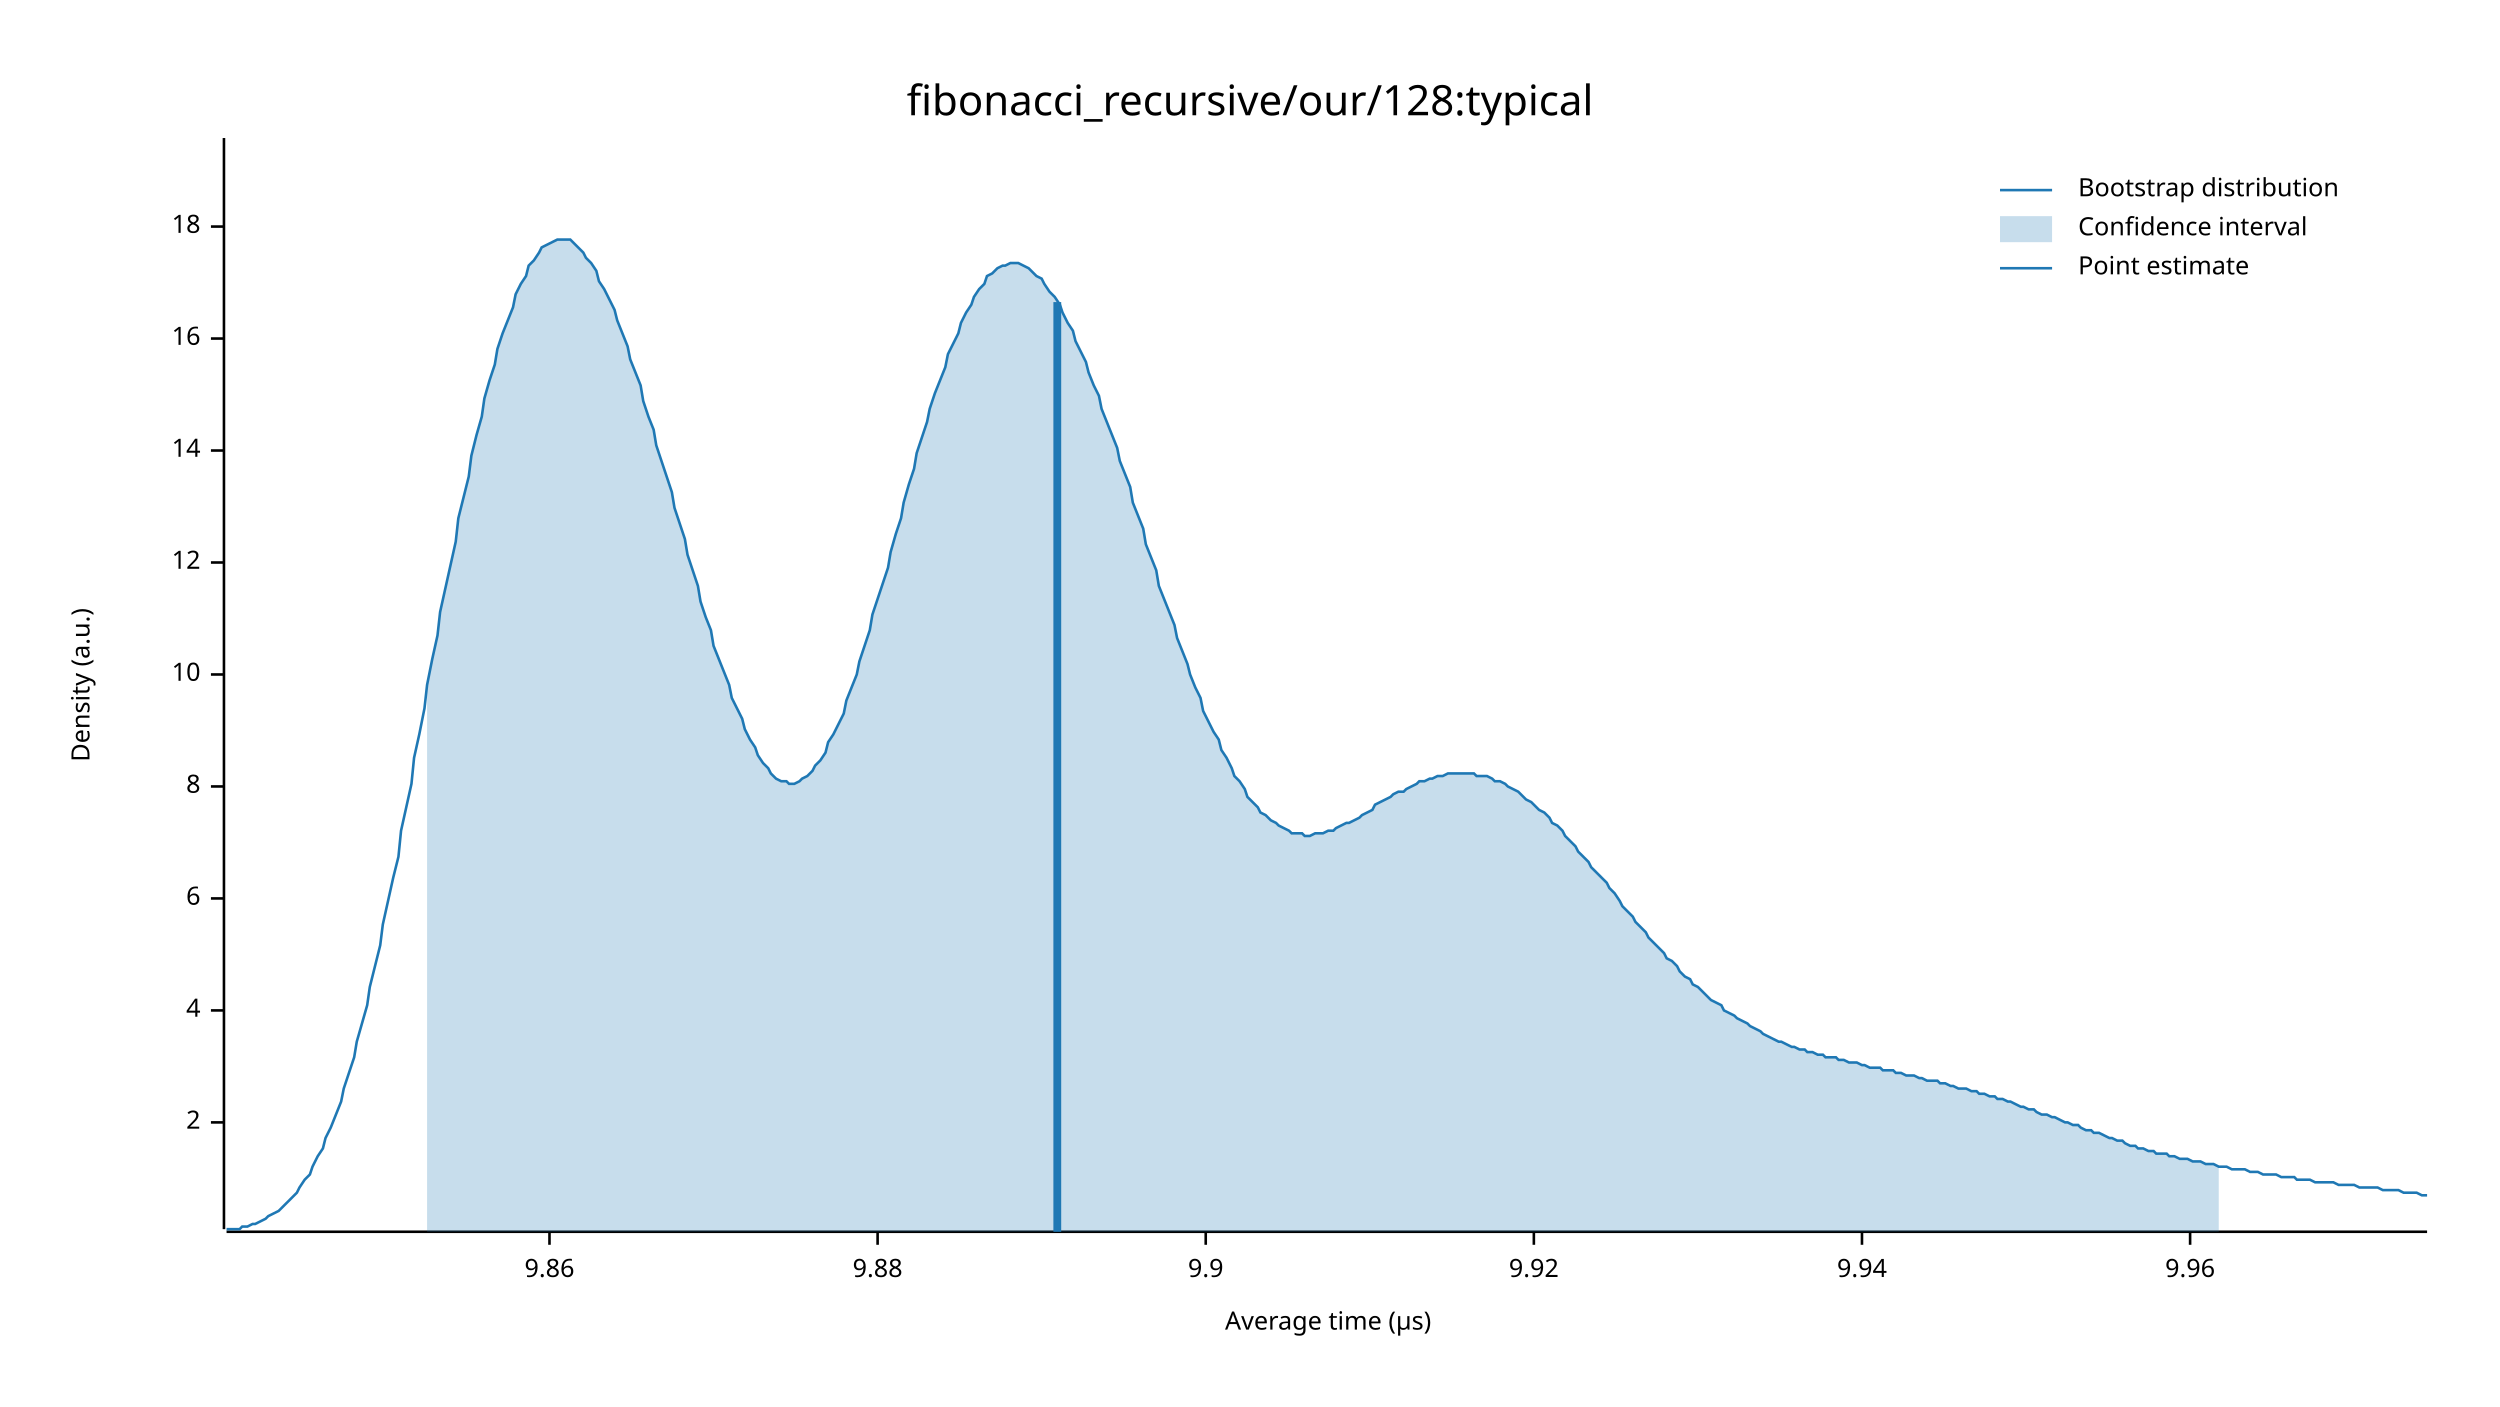
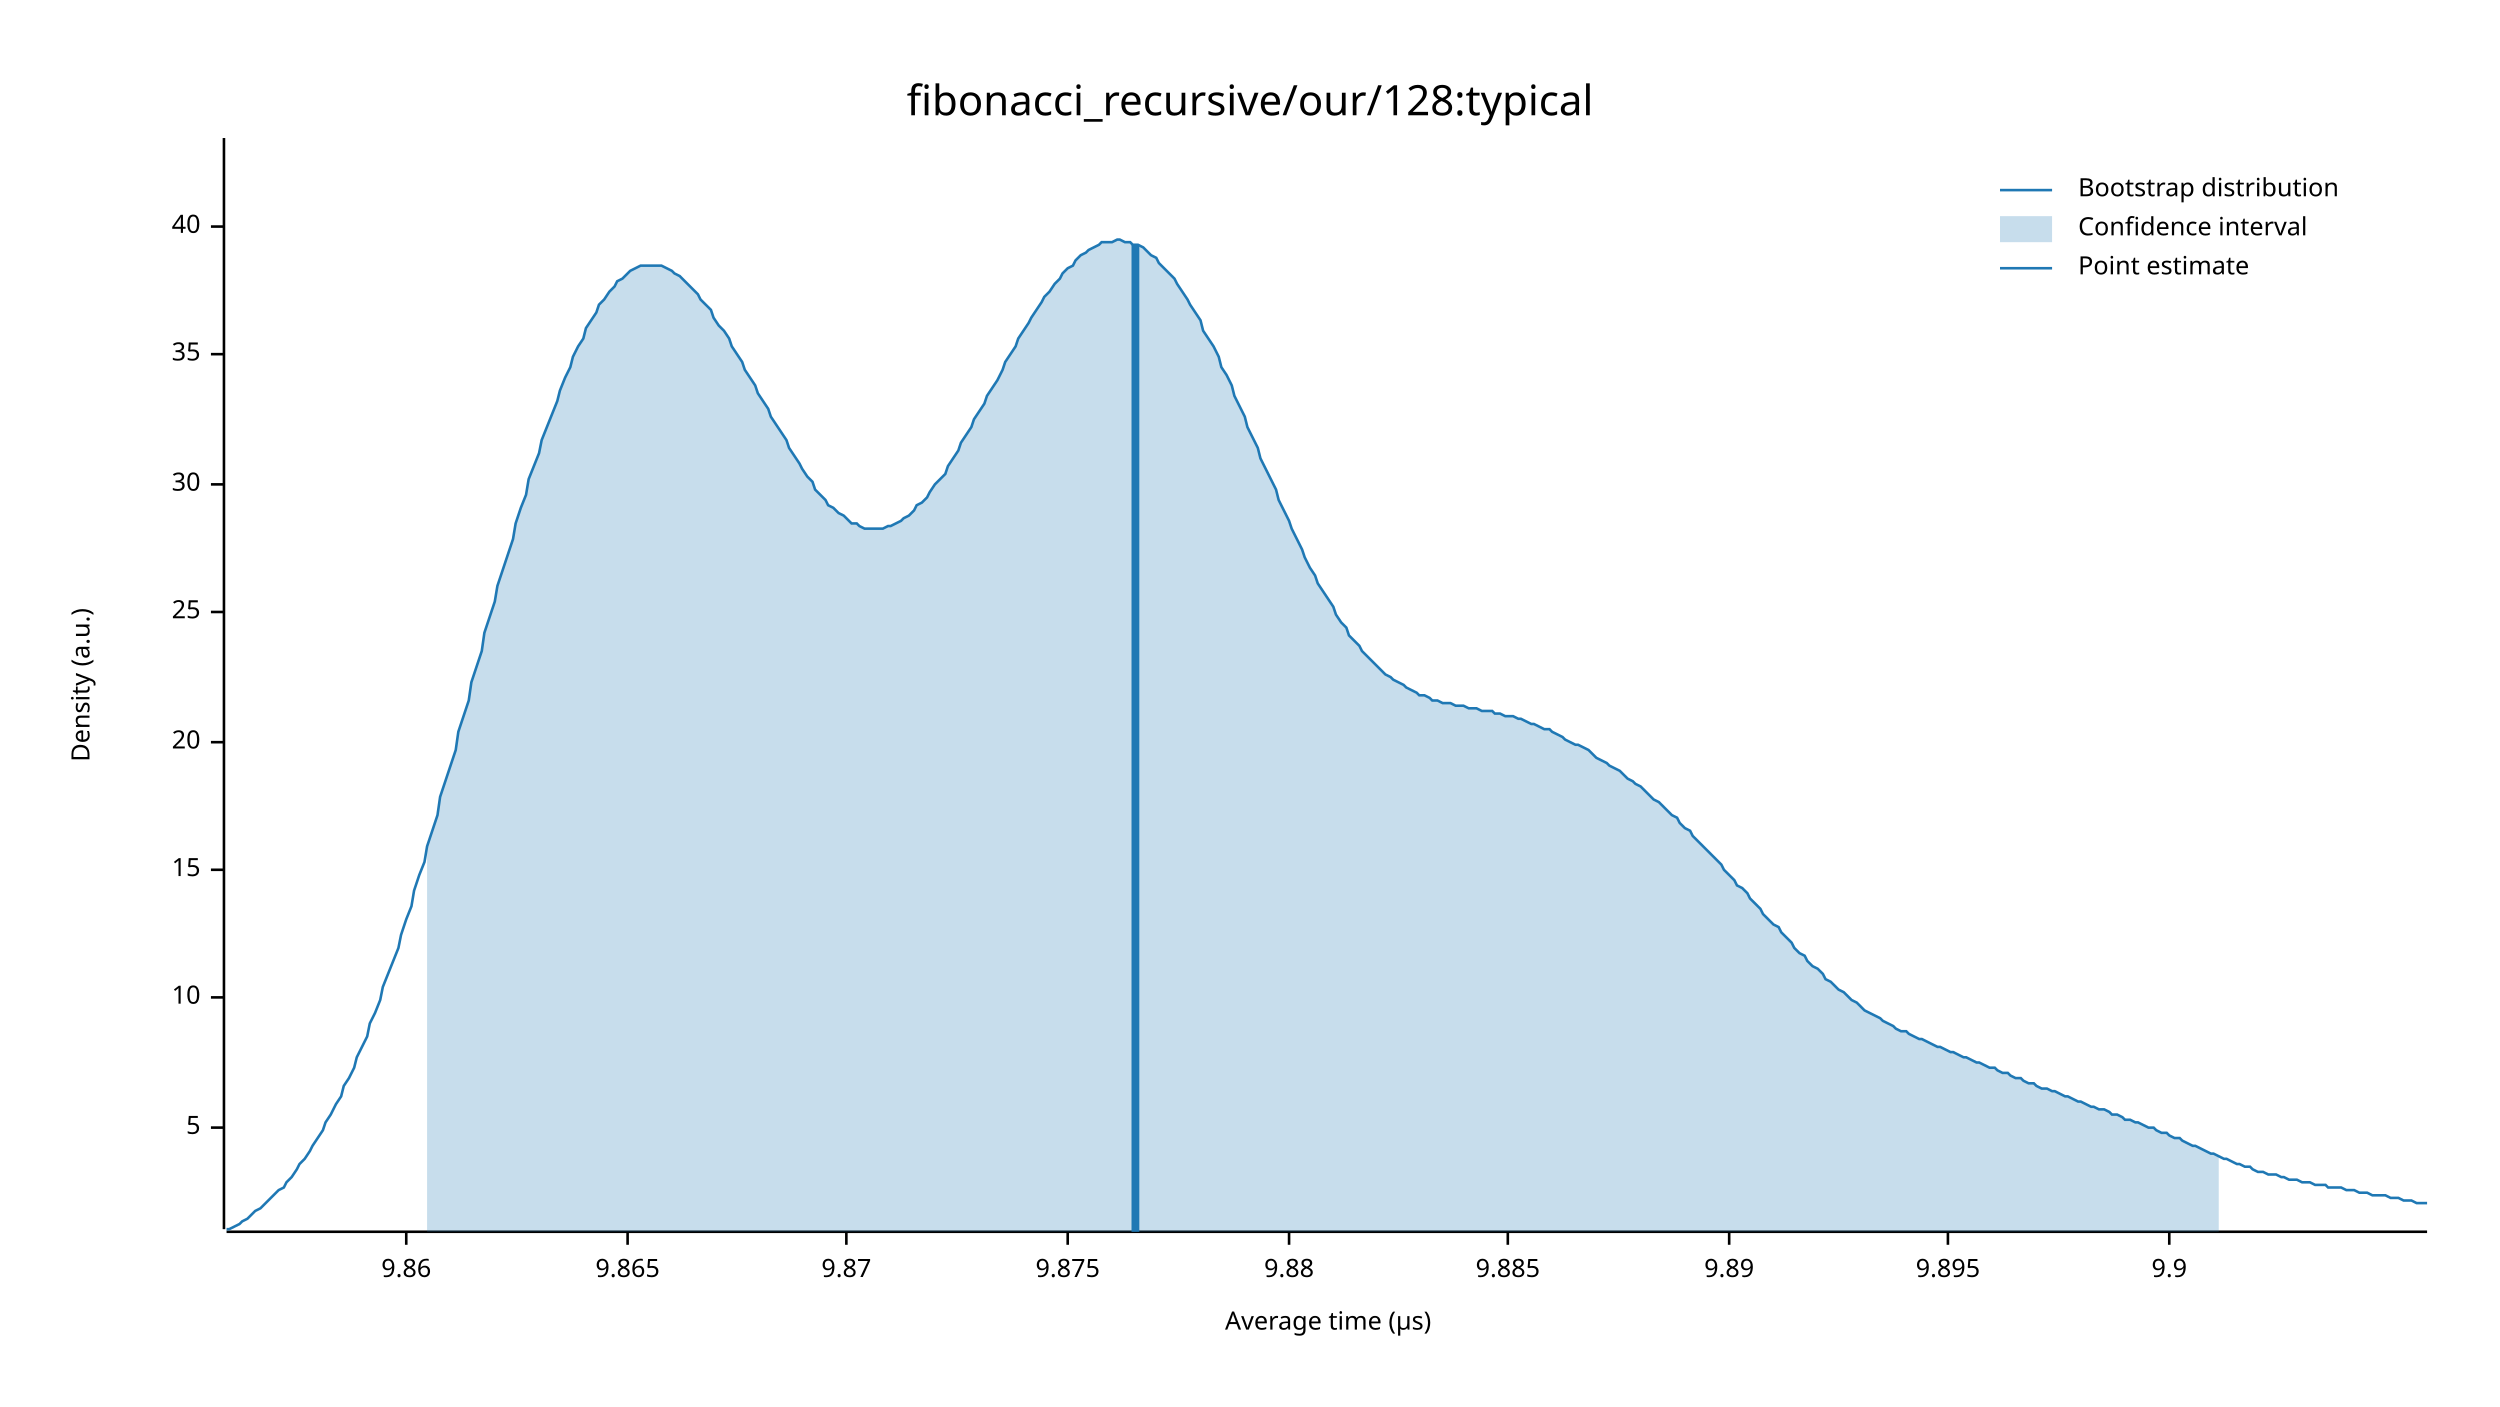
<svg xmlns="http://www.w3.org/2000/svg" width="960" height="540" viewBox="0 0 960 540">
  <text x="480" y="32" dy="0.76em" text-anchor="middle" font-family="sans-serif" font-size="16.129" opacity="1" fill="#000000">
fibonacci_recursive/our/128:typical
</text>
  <text x="27" y="263" dy="0.76em" text-anchor="middle" font-family="sans-serif" font-size="9.677" opacity="1" fill="#000000" transform="rotate(270, 27, 263)">
Density (a.u.)
</text>
  <text x="510" y="513" dy="-0.5ex" text-anchor="middle" font-family="sans-serif" font-size="9.677" opacity="1" fill="#000000">
Average time (µs)
</text>
  <polyline fill="none" opacity="1" stroke="#000000" stroke-width="1" points="86,53 86,472 " />
-   <text x="77" y="431" dy="0.5ex" text-anchor="end" font-family="sans-serif" font-size="9.677" opacity="1" fill="#000000">
- 2
+   <text x="77" y="433" dy="0.5ex" text-anchor="end" font-family="sans-serif" font-size="9.677" opacity="1" fill="#000000">
+ 5
</text>
-   <polyline fill="none" opacity="1" stroke="#000000" stroke-width="1" points="81,431 86,431 " />
-   <text x="77" y="388" dy="0.5ex" text-anchor="end" font-family="sans-serif" font-size="9.677" opacity="1" fill="#000000">
- 4
- </text>
-   <polyline fill="none" opacity="1" stroke="#000000" stroke-width="1" points="81,388 86,388 " />
-   <text x="77" y="345" dy="0.5ex" text-anchor="end" font-family="sans-serif" font-size="9.677" opacity="1" fill="#000000">
- 6
- </text>
-   <polyline fill="none" opacity="1" stroke="#000000" stroke-width="1" points="81,345 86,345 " />
-   <text x="77" y="302" dy="0.5ex" text-anchor="end" font-family="sans-serif" font-size="9.677" opacity="1" fill="#000000">
- 8
- </text>
-   <polyline fill="none" opacity="1" stroke="#000000" stroke-width="1" points="81,302 86,302 " />
-   <text x="77" y="259" dy="0.5ex" text-anchor="end" font-family="sans-serif" font-size="9.677" opacity="1" fill="#000000">
+   <polyline fill="none" opacity="1" stroke="#000000" stroke-width="1" points="81,433 86,433 " />
+   <text x="77" y="383" dy="0.5ex" text-anchor="end" font-family="sans-serif" font-size="9.677" opacity="1" fill="#000000">
10
</text>
-   <polyline fill="none" opacity="1" stroke="#000000" stroke-width="1" points="81,259 86,259 " />
-   <text x="77" y="216" dy="0.5ex" text-anchor="end" font-family="sans-serif" font-size="9.677" opacity="1" fill="#000000">
- 12
+   <polyline fill="none" opacity="1" stroke="#000000" stroke-width="1" points="81,383 86,383 " />
+   <text x="77" y="334" dy="0.5ex" text-anchor="end" font-family="sans-serif" font-size="9.677" opacity="1" fill="#000000">
+ 15
</text>
-   <polyline fill="none" opacity="1" stroke="#000000" stroke-width="1" points="81,216 86,216 " />
-   <text x="77" y="173" dy="0.5ex" text-anchor="end" font-family="sans-serif" font-size="9.677" opacity="1" fill="#000000">
- 14
+   <polyline fill="none" opacity="1" stroke="#000000" stroke-width="1" points="81,334 86,334 " />
+   <text x="77" y="285" dy="0.5ex" text-anchor="end" font-family="sans-serif" font-size="9.677" opacity="1" fill="#000000">
+ 20
</text>
-   <polyline fill="none" opacity="1" stroke="#000000" stroke-width="1" points="81,173 86,173 " />
-   <text x="77" y="130" dy="0.5ex" text-anchor="end" font-family="sans-serif" font-size="9.677" opacity="1" fill="#000000">
- 16
+   <polyline fill="none" opacity="1" stroke="#000000" stroke-width="1" points="81,285 86,285 " />
+   <text x="77" y="235" dy="0.5ex" text-anchor="end" font-family="sans-serif" font-size="9.677" opacity="1" fill="#000000">
+ 25
</text>
-   <polyline fill="none" opacity="1" stroke="#000000" stroke-width="1" points="81,130 86,130 " />
+   <polyline fill="none" opacity="1" stroke="#000000" stroke-width="1" points="81,235 86,235 " />
+   <text x="77" y="186" dy="0.5ex" text-anchor="end" font-family="sans-serif" font-size="9.677" opacity="1" fill="#000000">
+ 30
+ </text>
+   <polyline fill="none" opacity="1" stroke="#000000" stroke-width="1" points="81,186 86,186 " />
+   <text x="77" y="136" dy="0.5ex" text-anchor="end" font-family="sans-serif" font-size="9.677" opacity="1" fill="#000000">
+ 35
+ </text>
+   <polyline fill="none" opacity="1" stroke="#000000" stroke-width="1" points="81,136 86,136 " />
  <text x="77" y="87" dy="0.5ex" text-anchor="end" font-family="sans-serif" font-size="9.677" opacity="1" fill="#000000">
- 18
+ 40
</text>
  <polyline fill="none" opacity="1" stroke="#000000" stroke-width="1" points="81,87 86,87 " />
  <polyline fill="none" opacity="1" stroke="#000000" stroke-width="1" points="87,473 932,473 " />
-   <text x="211" y="483" dy="0.76em" text-anchor="middle" font-family="sans-serif" font-size="9.677" opacity="1" fill="#000000">
+   <text x="156" y="483" dy="0.76em" text-anchor="middle" font-family="sans-serif" font-size="9.677" opacity="1" fill="#000000">
9.86
</text>
-   <polyline fill="none" opacity="1" stroke="#000000" stroke-width="1" points="211,473 211,478 " />
-   <text x="337" y="483" dy="0.76em" text-anchor="middle" font-family="sans-serif" font-size="9.677" opacity="1" fill="#000000">
+   <polyline fill="none" opacity="1" stroke="#000000" stroke-width="1" points="156,473 156,478 " />
+   <text x="241" y="483" dy="0.76em" text-anchor="middle" font-family="sans-serif" font-size="9.677" opacity="1" fill="#000000">
+ 9.865
+ </text>
+   <polyline fill="none" opacity="1" stroke="#000000" stroke-width="1" points="241,473 241,478 " />
+   <text x="325" y="483" dy="0.76em" text-anchor="middle" font-family="sans-serif" font-size="9.677" opacity="1" fill="#000000">
+ 9.87
+ </text>
+   <polyline fill="none" opacity="1" stroke="#000000" stroke-width="1" points="325,473 325,478 " />
+   <text x="410" y="483" dy="0.76em" text-anchor="middle" font-family="sans-serif" font-size="9.677" opacity="1" fill="#000000">
+ 9.875
+ </text>
+   <polyline fill="none" opacity="1" stroke="#000000" stroke-width="1" points="410,473 410,478 " />
+   <text x="495" y="483" dy="0.76em" text-anchor="middle" font-family="sans-serif" font-size="9.677" opacity="1" fill="#000000">
9.88
</text>
-   <polyline fill="none" opacity="1" stroke="#000000" stroke-width="1" points="337,473 337,478 " />
-   <text x="463" y="483" dy="0.76em" text-anchor="middle" font-family="sans-serif" font-size="9.677" opacity="1" fill="#000000">
+   <polyline fill="none" opacity="1" stroke="#000000" stroke-width="1" points="495,473 495,478 " />
+   <text x="579" y="483" dy="0.76em" text-anchor="middle" font-family="sans-serif" font-size="9.677" opacity="1" fill="#000000">
+ 9.885
+ </text>
+   <polyline fill="none" opacity="1" stroke="#000000" stroke-width="1" points="579,473 579,478 " />
+   <text x="664" y="483" dy="0.76em" text-anchor="middle" font-family="sans-serif" font-size="9.677" opacity="1" fill="#000000">
+ 9.89
+ </text>
+   <polyline fill="none" opacity="1" stroke="#000000" stroke-width="1" points="664,473 664,478 " />
+   <text x="748" y="483" dy="0.76em" text-anchor="middle" font-family="sans-serif" font-size="9.677" opacity="1" fill="#000000">
+ 9.895
+ </text>
+   <polyline fill="none" opacity="1" stroke="#000000" stroke-width="1" points="748,473 748,478 " />
+   <text x="833" y="483" dy="0.76em" text-anchor="middle" font-family="sans-serif" font-size="9.677" opacity="1" fill="#000000">
9.9
</text>
-   <polyline fill="none" opacity="1" stroke="#000000" stroke-width="1" points="463,473 463,478 " />
-   <text x="589" y="483" dy="0.76em" text-anchor="middle" font-family="sans-serif" font-size="9.677" opacity="1" fill="#000000">
- 9.92
- </text>
-   <polyline fill="none" opacity="1" stroke="#000000" stroke-width="1" points="589,473 589,478 " />
-   <text x="715" y="483" dy="0.76em" text-anchor="middle" font-family="sans-serif" font-size="9.677" opacity="1" fill="#000000">
- 9.94
- </text>
-   <polyline fill="none" opacity="1" stroke="#000000" stroke-width="1" points="715,473 715,478 " />
-   <text x="841" y="483" dy="0.76em" text-anchor="middle" font-family="sans-serif" font-size="9.677" opacity="1" fill="#000000">
- 9.96
- </text>
-   <polyline fill="none" opacity="1" stroke="#000000" stroke-width="1" points="841,473 841,478 " />
-   <polyline fill="none" opacity="1" stroke="#1F78B4" stroke-width="1" points="87,472 88,472 90,472 92,472 93,471 95,471 97,470 98,470 100,469 102,468 103,467 105,466 107,465 109,463 110,462 112,460 114,458 115,456 117,453 119,451 120,448 122,444 124,441 125,437 127,433 129,428 131,423 132,418 134,412 136,406 137,400 139,393 141,386 142,379 144,371 146,363 147,355 149,346 151,337 153,329 154,319 156,310 158,301 159,291 161,282 163,272 164,263 166,253 168,244 169,235 171,226 173,217 175,208 176,199 178,191 180,183 181,175 183,167 185,160 186,153 188,146 190,140 191,134 193,128 195,123 197,118 198,113 200,109 202,106 203,102 205,100 207,97 208,95 210,94 212,93 214,92 215,92 217,92 219,92 220,93 222,95 224,97 225,99 227,101 229,104 230,108 232,111 234,115 236,119 237,123 239,128 241,133 242,138 244,143 246,148 247,154 249,160 251,165 252,171 254,177 256,183 258,189 259,195 261,201 263,207 264,213 266,219 268,225 269,231 271,237 273,242 274,248 276,253 278,258 280,263 281,268 283,272 285,276 286,280 288,284 290,287 291,290 293,293 295,295 296,297 298,299 300,300 302,300 303,301 305,301 307,300 308,299 310,298 312,296 313,294 315,292 317,289 318,285 320,282 322,278 324,274 325,269 327,264 329,259 330,254 332,248 334,242 335,236 337,230 339,224 341,218 342,212 344,205 346,199 347,193 349,186 351,180 352,174 354,168 356,162 357,157 359,151 361,146 363,141 364,136 366,132 368,128 369,124 371,120 373,117 374,114 376,111 378,109 379,106 381,105 383,103 385,102 386,102 388,101 390,101 391,101 393,102 395,103 396,104 398,106 400,107 401,109 403,112 405,114 407,117 408,120 410,124 412,127 413,131 415,135 417,139 418,143 420,148 422,152 423,157 425,162 427,167 429,172 430,177 432,182 434,187 435,193 437,198 439,203 440,209 442,214 444,219 445,225 447,230 449,235 451,240 452,245 454,250 456,255 457,259 459,264 461,268 462,273 464,277 466,281 468,284 469,288 471,291 473,295 474,298 476,300 478,303 479,306 481,308 483,310 484,312 486,313 488,315 490,316 491,317 493,318 495,319 496,320 498,320 500,320 501,321 503,321 505,320 506,320 508,320 510,319 512,319 513,318 515,317 517,316 518,316 520,315 522,314 523,313 525,312 527,311 528,309 530,308 532,307 534,306 535,305 537,304 539,304 540,303 542,302 544,301 545,300 547,300 549,299 550,299 552,298 554,298 556,297 557,297 559,297 561,297 562,297 564,297 566,297 567,298 569,298 571,298 573,299 574,300 576,300 578,301 579,302 581,303 583,304 584,305 586,307 588,308 589,309 591,311 593,312 595,314 596,316 598,317 600,319 601,321 603,323 605,325 606,327 608,329 610,331 611,333 613,335 615,337 617,339 618,341 620,343 622,346 623,348 625,350 627,352 628,354 630,356 632,358 633,360 635,362 637,364 639,366 640,368 642,369 644,371 645,373 647,375 649,376 650,378 652,379 654,381 655,382 657,384 659,385 661,386 662,388 664,389 666,390 667,391 669,392 671,393 672,394 674,395 676,396 677,397 679,398 681,399 683,400 684,400 686,401 688,402 689,402 691,403 693,403 694,404 696,404 698,405 700,405 701,406 703,406 705,406 706,407 708,407 710,408 711,408 713,408 715,409 716,409 718,410 720,410 722,410 723,411 725,411 727,411 728,412 730,412 732,413 733,413 735,413 737,414 738,414 740,415 742,415 744,415 745,416 747,416 749,417 750,417 752,418 754,418 755,418 757,419 759,419 760,420 762,420 764,421 766,421 767,422 769,422 771,423 772,423 774,424 776,425 777,425 779,426 781,426 782,427 784,428 786,428 788,429 789,429 791,430 793,431 794,431 796,432 798,432 799,433 801,434 803,434 804,435 806,435 808,436 810,437 811,437 813,438 815,438 816,439 818,440 820,440 821,441 823,441 825,442 827,442 828,443 830,443 832,443 833,444 835,444 837,445 838,445 840,445 842,446 843,446 845,446 847,447 849,447 850,447 852,448 854,448 855,448 857,449 859,449 860,449 862,449 864,450 865,450 867,450 869,451 871,451 872,451 874,451 876,452 877,452 879,452 881,452 882,453 884,453 886,453 887,453 889,454 891,454 893,454 894,454 896,454 898,455 899,455 901,455 903,455 904,455 906,456 908,456 909,456 911,456 913,456 915,457 916,457 918,457 920,457 921,457 923,458 925,458 926,458 928,458 930,459 932,459 " />
-   <polygon opacity="0.25" fill="#1F78B4" points="164,263 166,253 168,244 169,235 171,226 173,217 175,208 176,199 178,191 180,183 181,175 183,167 185,160 186,153 188,146 190,140 191,134 193,128 195,123 197,118 198,113 200,109 202,106 203,102 205,100 207,97 208,95 210,94 212,93 214,92 215,92 217,92 219,92 220,93 222,95 224,97 225,99 227,101 229,104 230,108 232,111 234,115 236,119 237,123 239,128 241,133 242,138 244,143 246,148 247,154 249,160 251,165 252,171 254,177 256,183 258,189 259,195 261,201 263,207 264,213 266,219 268,225 269,231 271,237 273,242 274,248 276,253 278,258 280,263 281,268 283,272 285,276 286,280 288,284 290,287 291,290 293,293 295,295 296,297 298,299 300,300 302,300 303,301 305,301 307,300 308,299 310,298 312,296 313,294 315,292 317,289 318,285 320,282 322,278 324,274 325,269 327,264 329,259 330,254 332,248 334,242 335,236 337,230 339,224 341,218 342,212 344,205 346,199 347,193 349,186 351,180 352,174 354,168 356,162 357,157 359,151 361,146 363,141 364,136 366,132 368,128 369,124 371,120 373,117 374,114 376,111 378,109 379,106 381,105 383,103 385,102 386,102 388,101 390,101 391,101 393,102 395,103 396,104 398,106 400,107 401,109 403,112 405,114 407,117 408,120 410,124 412,127 413,131 415,135 417,139 418,143 420,148 422,152 423,157 425,162 427,167 429,172 430,177 432,182 434,187 435,193 437,198 439,203 440,209 442,214 444,219 445,225 447,230 449,235 451,240 452,245 454,250 456,255 457,259 459,264 461,268 462,273 464,277 466,281 468,284 469,288 471,291 473,295 474,298 476,300 478,303 479,306 481,308 483,310 484,312 486,313 488,315 490,316 491,317 493,318 495,319 496,320 498,320 500,320 501,321 503,321 505,320 506,320 508,320 510,319 512,319 513,318 515,317 517,316 518,316 520,315 522,314 523,313 525,312 527,311 528,309 530,308 532,307 534,306 535,305 537,304 539,304 540,303 542,302 544,301 545,300 547,300 549,299 550,299 552,298 554,298 556,297 557,297 559,297 561,297 562,297 564,297 566,297 567,298 569,298 571,298 573,299 574,300 576,300 578,301 579,302 581,303 583,304 584,305 586,307 588,308 589,309 591,311 593,312 595,314 596,316 598,317 600,319 601,321 603,323 605,325 606,327 608,329 610,331 611,333 613,335 615,337 617,339 618,341 620,343 622,346 623,348 625,350 627,352 628,354 630,356 632,358 633,360 635,362 637,364 639,366 640,368 642,369 644,371 645,373 647,375 649,376 650,378 652,379 654,381 655,382 657,384 659,385 661,386 662,388 664,389 666,390 667,391 669,392 671,393 672,394 674,395 676,396 677,397 679,398 681,399 683,400 684,400 686,401 688,402 689,402 691,403 693,403 694,404 696,404 698,405 700,405 701,406 703,406 705,406 706,407 708,407 710,408 711,408 713,408 715,409 716,409 718,410 720,410 722,410 723,411 725,411 727,411 728,412 730,412 732,413 733,413 735,413 737,414 738,414 740,415 742,415 744,415 745,416 747,416 749,417 750,417 752,418 754,418 755,418 757,419 759,419 760,420 762,420 764,421 766,421 767,422 769,422 771,423 772,423 774,424 776,425 777,425 779,426 781,426 782,427 784,428 786,428 788,429 789,429 791,430 793,431 794,431 796,432 798,432 799,433 801,434 803,434 804,435 806,435 808,436 810,437 811,437 813,438 815,438 816,439 818,440 820,440 821,441 823,441 825,442 827,442 828,443 830,443 832,443 833,444 835,444 837,445 838,445 840,445 842,446 843,446 845,446 847,447 849,447 850,447 852,448 852,473 164,473 " />
-   <polyline fill="none" opacity="1" stroke="#1F78B4" stroke-width="3" points="406,473 406,116 " />
+   <polyline fill="none" opacity="1" stroke="#000000" stroke-width="1" points="833,473 833,478 " />
+   <polyline fill="none" opacity="1" stroke="#1F78B4" stroke-width="1" points="87,472 88,472 90,471 92,470 93,469 95,468 97,466 98,465 100,464 102,462 103,461 105,459 107,457 109,456 110,454 112,452 114,449 115,447 117,445 119,442 120,440 122,437 124,434 125,431 127,428 129,424 131,421 132,417 134,414 136,410 137,406 139,402 141,398 142,393 144,389 146,384 147,379 149,374 151,369 153,364 154,359 156,353 158,348 159,342 161,336 163,331 164,325 166,319 168,313 169,306 171,300 173,294 175,288 176,281 178,275 180,269 181,262 183,256 185,250 186,243 188,237 190,231 191,225 193,219 195,213 197,207 198,201 200,195 202,190 203,184 205,179 207,174 208,169 210,164 212,159 214,154 215,150 217,145 219,141 220,137 222,133 224,130 225,126 227,123 229,120 230,117 232,115 234,112 236,110 237,108 239,107 241,105 242,104 244,103 246,102 247,102 249,102 251,102 252,102 254,102 256,103 258,104 259,105 261,106 263,108 264,109 266,111 268,113 269,115 271,117 273,119 274,122 276,125 278,127 280,130 281,133 283,136 285,139 286,142 288,145 290,148 291,151 293,154 295,157 296,160 298,163 300,166 302,169 303,172 305,175 307,178 308,180 310,183 312,185 313,188 315,190 317,192 318,194 320,195 322,197 324,198 325,199 327,201 329,201 330,202 332,203 334,203 335,203 337,203 339,203 341,202 342,202 344,201 346,200 347,199 349,198 351,196 352,194 354,193 356,191 357,189 359,186 361,184 363,182 364,179 366,176 368,173 369,170 371,167 373,164 374,161 376,158 378,155 379,152 381,149 383,146 385,142 386,139 388,136 390,133 391,130 393,127 395,124 396,122 398,119 400,116 401,114 403,112 405,109 407,107 408,105 410,103 412,102 413,100 415,98 417,97 418,96 420,95 422,94 423,93 425,93 427,93 429,92 430,92 432,93 434,93 435,94 437,94 439,95 440,96 442,98 444,99 445,101 447,103 449,105 451,107 452,109 454,112 456,115 457,117 459,120 461,123 462,127 464,130 466,133 468,137 469,141 471,144 473,148 474,152 476,156 478,160 479,164 481,168 483,172 484,176 486,180 488,184 490,188 491,192 493,196 495,200 496,203 498,207 500,211 501,214 503,218 505,221 506,224 508,227 510,230 512,233 513,236 515,239 517,241 518,244 520,246 522,248 523,250 525,252 527,254 528,255 530,257 532,259 534,260 535,261 537,262 539,263 540,264 542,265 544,266 545,267 547,267 549,268 550,269 552,269 554,270 556,270 557,270 559,271 561,271 562,271 564,272 566,272 567,272 569,273 571,273 573,273 574,274 576,274 578,275 579,275 581,275 583,276 584,276 586,277 588,278 589,278 591,279 593,280 595,280 596,281 598,282 600,283 601,284 603,285 605,286 606,286 608,287 610,288 611,289 613,291 615,292 617,293 618,294 620,295 622,296 623,297 625,299 627,300 628,301 630,302 632,304 633,305 635,307 637,308 639,310 640,311 642,313 644,314 645,316 647,318 649,319 650,321 652,323 654,325 655,326 657,328 659,330 661,332 662,334 664,336 666,338 667,340 669,341 671,343 672,345 674,347 676,349 677,351 679,353 681,355 683,356 684,358 686,360 688,362 689,364 691,366 693,367 694,369 696,371 698,372 700,374 701,376 703,377 705,379 706,380 708,381 710,383 711,384 713,385 715,387 716,388 718,389 720,390 722,391 723,392 725,393 727,394 728,395 730,396 732,396 733,397 735,398 737,399 738,399 740,400 742,401 744,402 745,402 747,403 749,404 750,404 752,405 754,406 755,406 757,407 759,408 760,408 762,409 764,410 766,410 767,411 769,412 771,412 772,413 774,414 776,414 777,415 779,416 781,416 782,417 784,418 786,418 788,419 789,419 791,420 793,421 794,421 796,422 798,423 799,423 801,424 803,425 804,425 806,426 808,426 810,427 811,428 813,428 815,429 816,430 818,430 820,431 821,431 823,432 825,433 827,433 828,434 830,435 832,435 833,436 835,437 837,437 838,438 840,439 842,440 843,440 845,441 847,442 849,443 850,443 852,444 854,445 855,445 857,446 859,447 860,447 862,448 864,448 865,449 867,450 869,450 871,451 872,451 874,451 876,452 877,452 879,453 881,453 882,453 884,454 886,454 887,454 889,455 891,455 893,455 894,456 896,456 898,456 899,456 901,457 903,457 904,457 906,458 908,458 909,458 911,459 913,459 915,459 916,459 918,460 920,460 921,460 923,461 925,461 926,461 928,462 930,462 932,462 " />
+   <polygon opacity="0.25" fill="#1F78B4" points="164,325 166,319 168,313 169,306 171,300 173,294 175,288 176,281 178,275 180,269 181,262 183,256 185,250 186,243 188,237 190,231 191,225 193,219 195,213 197,207 198,201 200,195 202,190 203,184 205,179 207,174 208,169 210,164 212,159 214,154 215,150 217,145 219,141 220,137 222,133 224,130 225,126 227,123 229,120 230,117 232,115 234,112 236,110 237,108 239,107 241,105 242,104 244,103 246,102 247,102 249,102 251,102 252,102 254,102 256,103 258,104 259,105 261,106 263,108 264,109 266,111 268,113 269,115 271,117 273,119 274,122 276,125 278,127 280,130 281,133 283,136 285,139 286,142 288,145 290,148 291,151 293,154 295,157 296,160 298,163 300,166 302,169 303,172 305,175 307,178 308,180 310,183 312,185 313,188 315,190 317,192 318,194 320,195 322,197 324,198 325,199 327,201 329,201 330,202 332,203 334,203 335,203 337,203 339,203 341,202 342,202 344,201 346,200 347,199 349,198 351,196 352,194 354,193 356,191 357,189 359,186 361,184 363,182 364,179 366,176 368,173 369,170 371,167 373,164 374,161 376,158 378,155 379,152 381,149 383,146 385,142 386,139 388,136 390,133 391,130 393,127 395,124 396,122 398,119 400,116 401,114 403,112 405,109 407,107 408,105 410,103 412,102 413,100 415,98 417,97 418,96 420,95 422,94 423,93 425,93 427,93 429,92 430,92 432,93 434,93 435,94 437,94 439,95 440,96 442,98 444,99 445,101 447,103 449,105 451,107 452,109 454,112 456,115 457,117 459,120 461,123 462,127 464,130 466,133 468,137 469,141 471,144 473,148 474,152 476,156 478,160 479,164 481,168 483,172 484,176 486,180 488,184 490,188 491,192 493,196 495,200 496,203 498,207 500,211 501,214 503,218 505,221 506,224 508,227 510,230 512,233 513,236 515,239 517,241 518,244 520,246 522,248 523,250 525,252 527,254 528,255 530,257 532,259 534,260 535,261 537,262 539,263 540,264 542,265 544,266 545,267 547,267 549,268 550,269 552,269 554,270 556,270 557,270 559,271 561,271 562,271 564,272 566,272 567,272 569,273 571,273 573,273 574,274 576,274 578,275 579,275 581,275 583,276 584,276 586,277 588,278 589,278 591,279 593,280 595,280 596,281 598,282 600,283 601,284 603,285 605,286 606,286 608,287 610,288 611,289 613,291 615,292 617,293 618,294 620,295 622,296 623,297 625,299 627,300 628,301 630,302 632,304 633,305 635,307 637,308 639,310 640,311 642,313 644,314 645,316 647,318 649,319 650,321 652,323 654,325 655,326 657,328 659,330 661,332 662,334 664,336 666,338 667,340 669,341 671,343 672,345 674,347 676,349 677,351 679,353 681,355 683,356 684,358 686,360 688,362 689,364 691,366 693,367 694,369 696,371 698,372 700,374 701,376 703,377 705,379 706,380 708,381 710,383 711,384 713,385 715,387 716,388 718,389 720,390 722,391 723,392 725,393 727,394 728,395 730,396 732,396 733,397 735,398 737,399 738,399 740,400 742,401 744,402 745,402 747,403 749,404 750,404 752,405 754,406 755,406 757,407 759,408 760,408 762,409 764,410 766,410 767,411 769,412 771,412 772,413 774,414 776,414 777,415 779,416 781,416 782,417 784,418 786,418 788,419 789,419 791,420 793,421 794,421 796,422 798,423 799,423 801,424 803,425 804,425 806,426 808,426 810,427 811,428 813,428 815,429 816,430 818,430 820,431 821,431 823,432 825,433 827,433 828,434 830,435 832,435 833,436 835,437 837,437 838,438 840,439 842,440 843,440 845,441 847,442 849,443 850,443 852,444 852,473 164,473 " />
+   <polyline fill="none" opacity="1" stroke="#1F78B4" stroke-width="3" points="436,473 436,94 " />
  <text x="798" y="68" dy="0.76em" text-anchor="start" font-family="sans-serif" font-size="9.677" opacity="1" fill="#000000">
Bootstrap distribution
</text>
  <text x="798" y="83" dy="0.76em" text-anchor="start" font-family="sans-serif" font-size="9.677" opacity="1" fill="#000000">
Confidence interval
</text>
  <text x="798" y="98" dy="0.76em" text-anchor="start" font-family="sans-serif" font-size="9.677" opacity="1" fill="#000000">
Point estimate
</text>
  <polyline fill="none" opacity="1" stroke="#1F78B4" stroke-width="1" points="768,73 788,73 " />
  <rect x="768" y="83" width="20" height="10" opacity="0.25" fill="#1F78B4" stroke="none" />
  <polyline fill="none" opacity="1" stroke="#1F78B4" stroke-width="1" points="768,103 788,103 " />
</svg>
